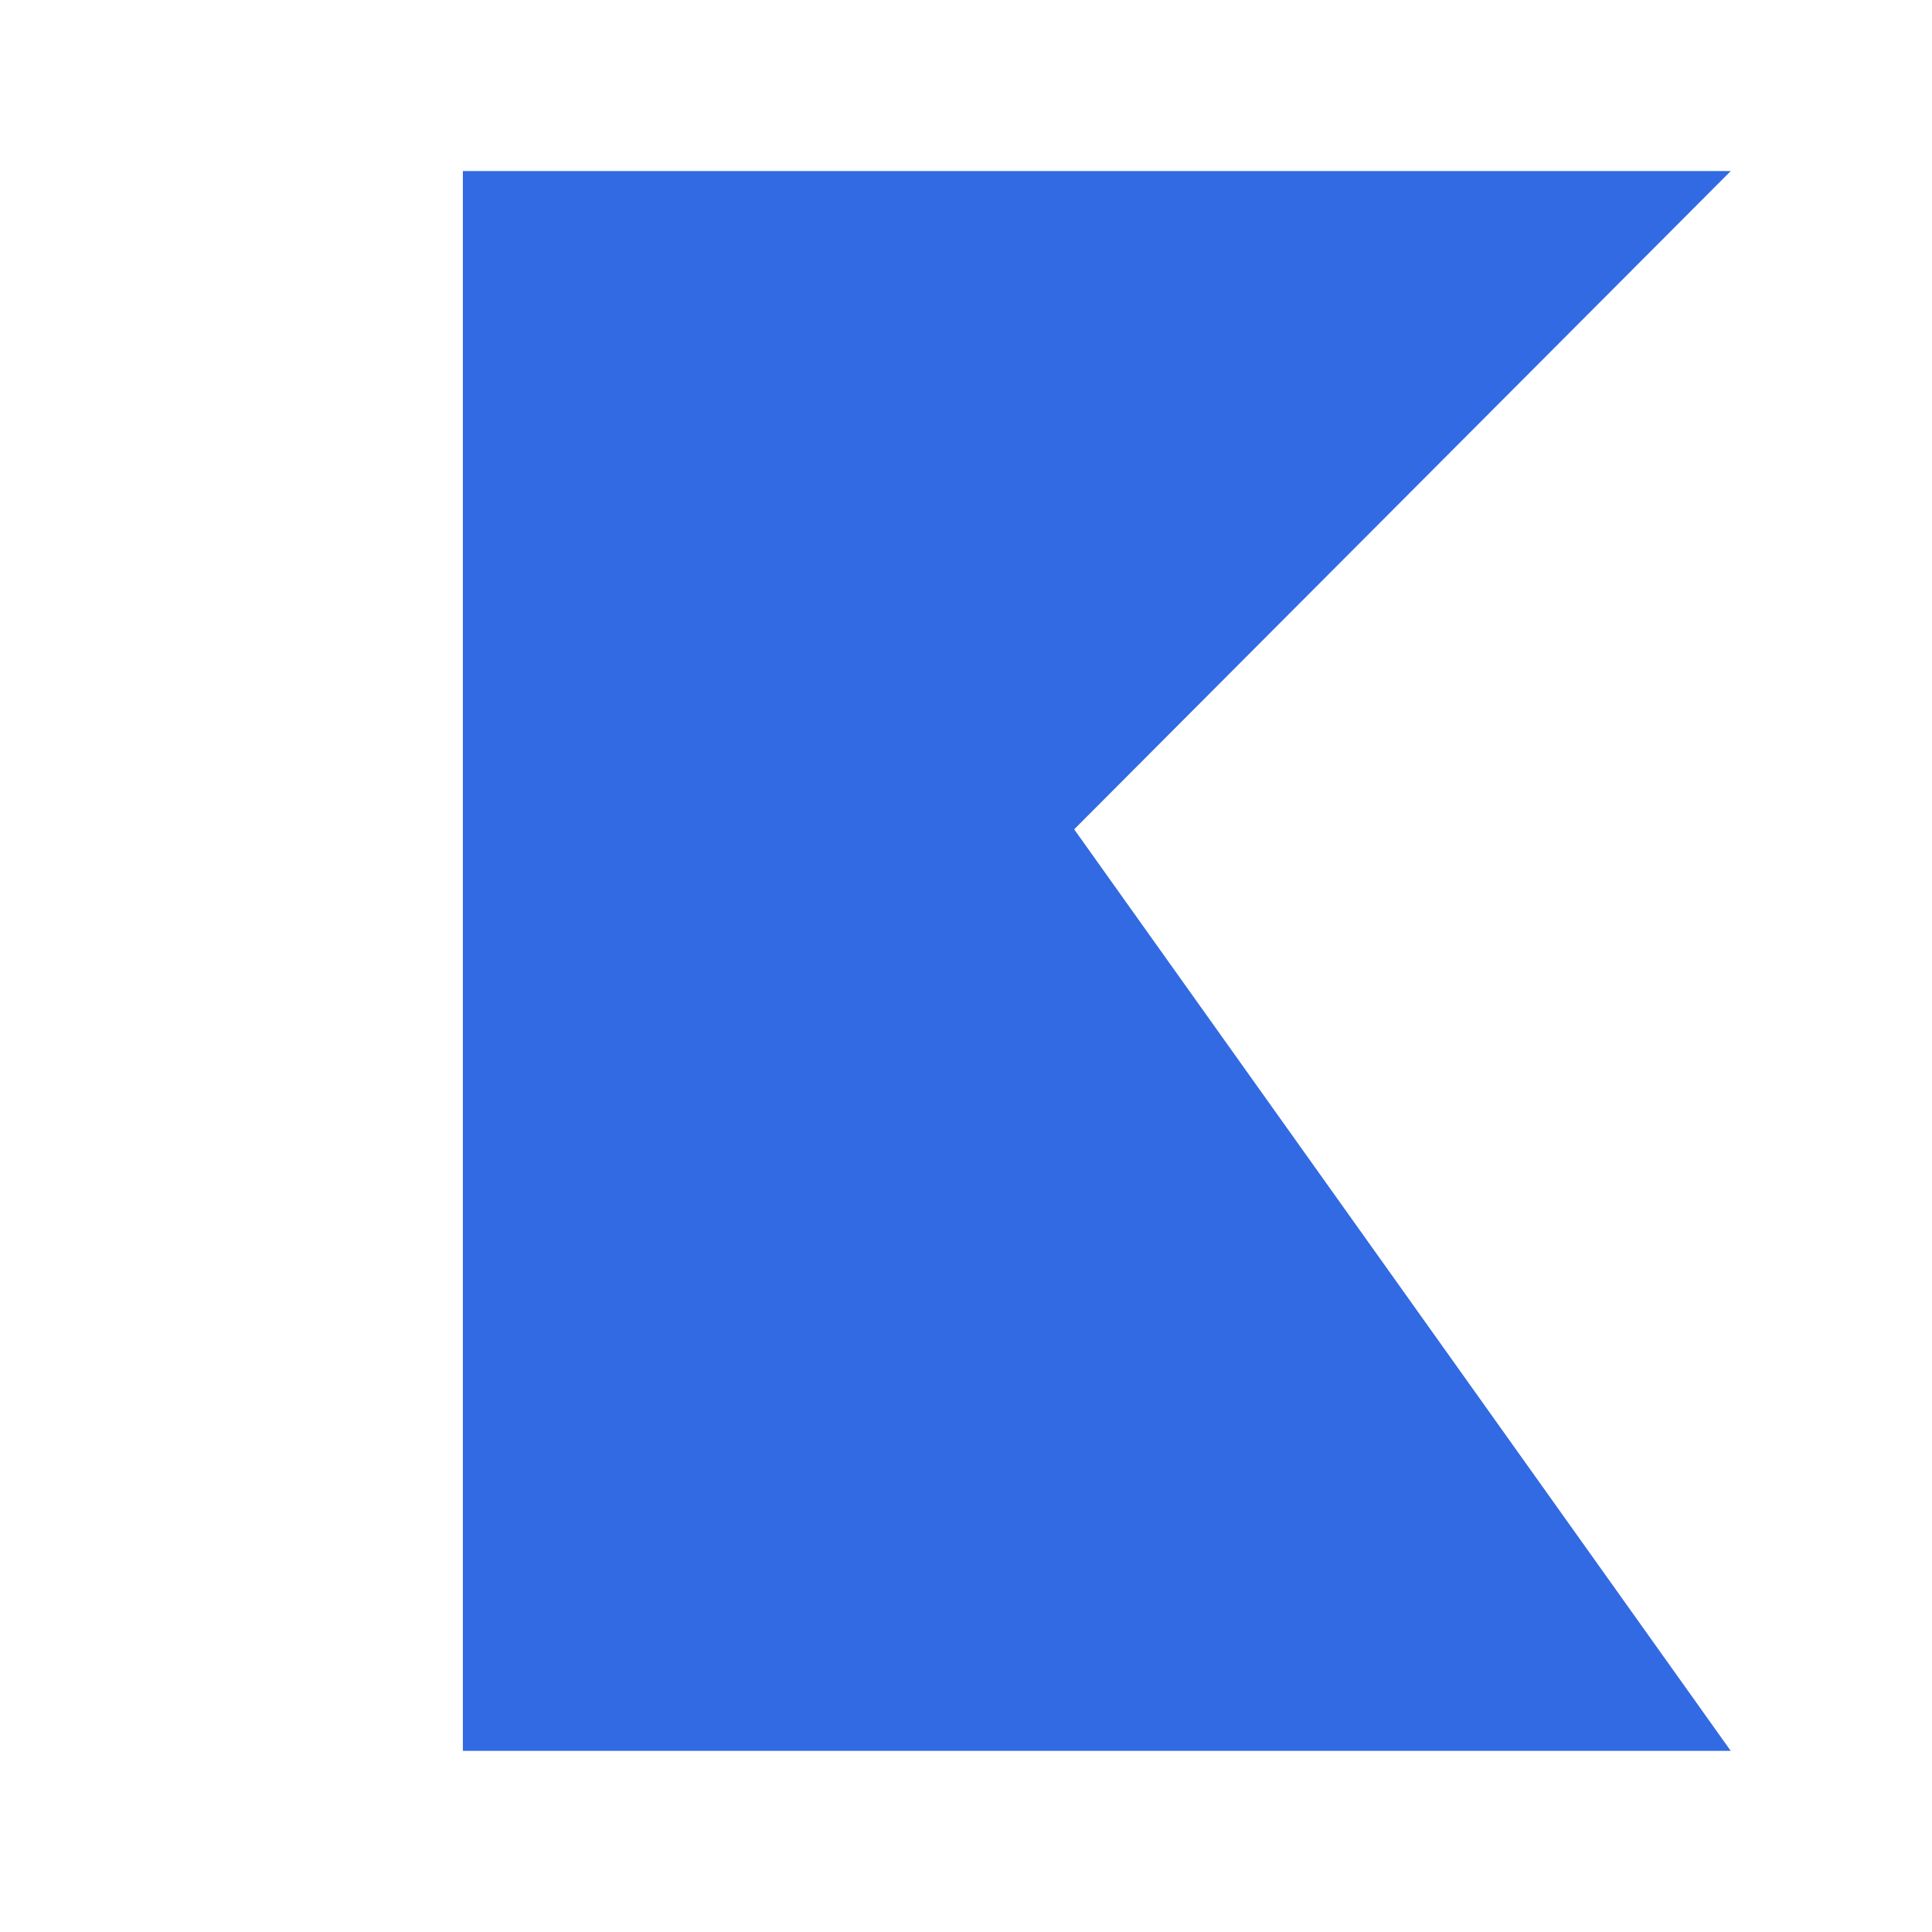
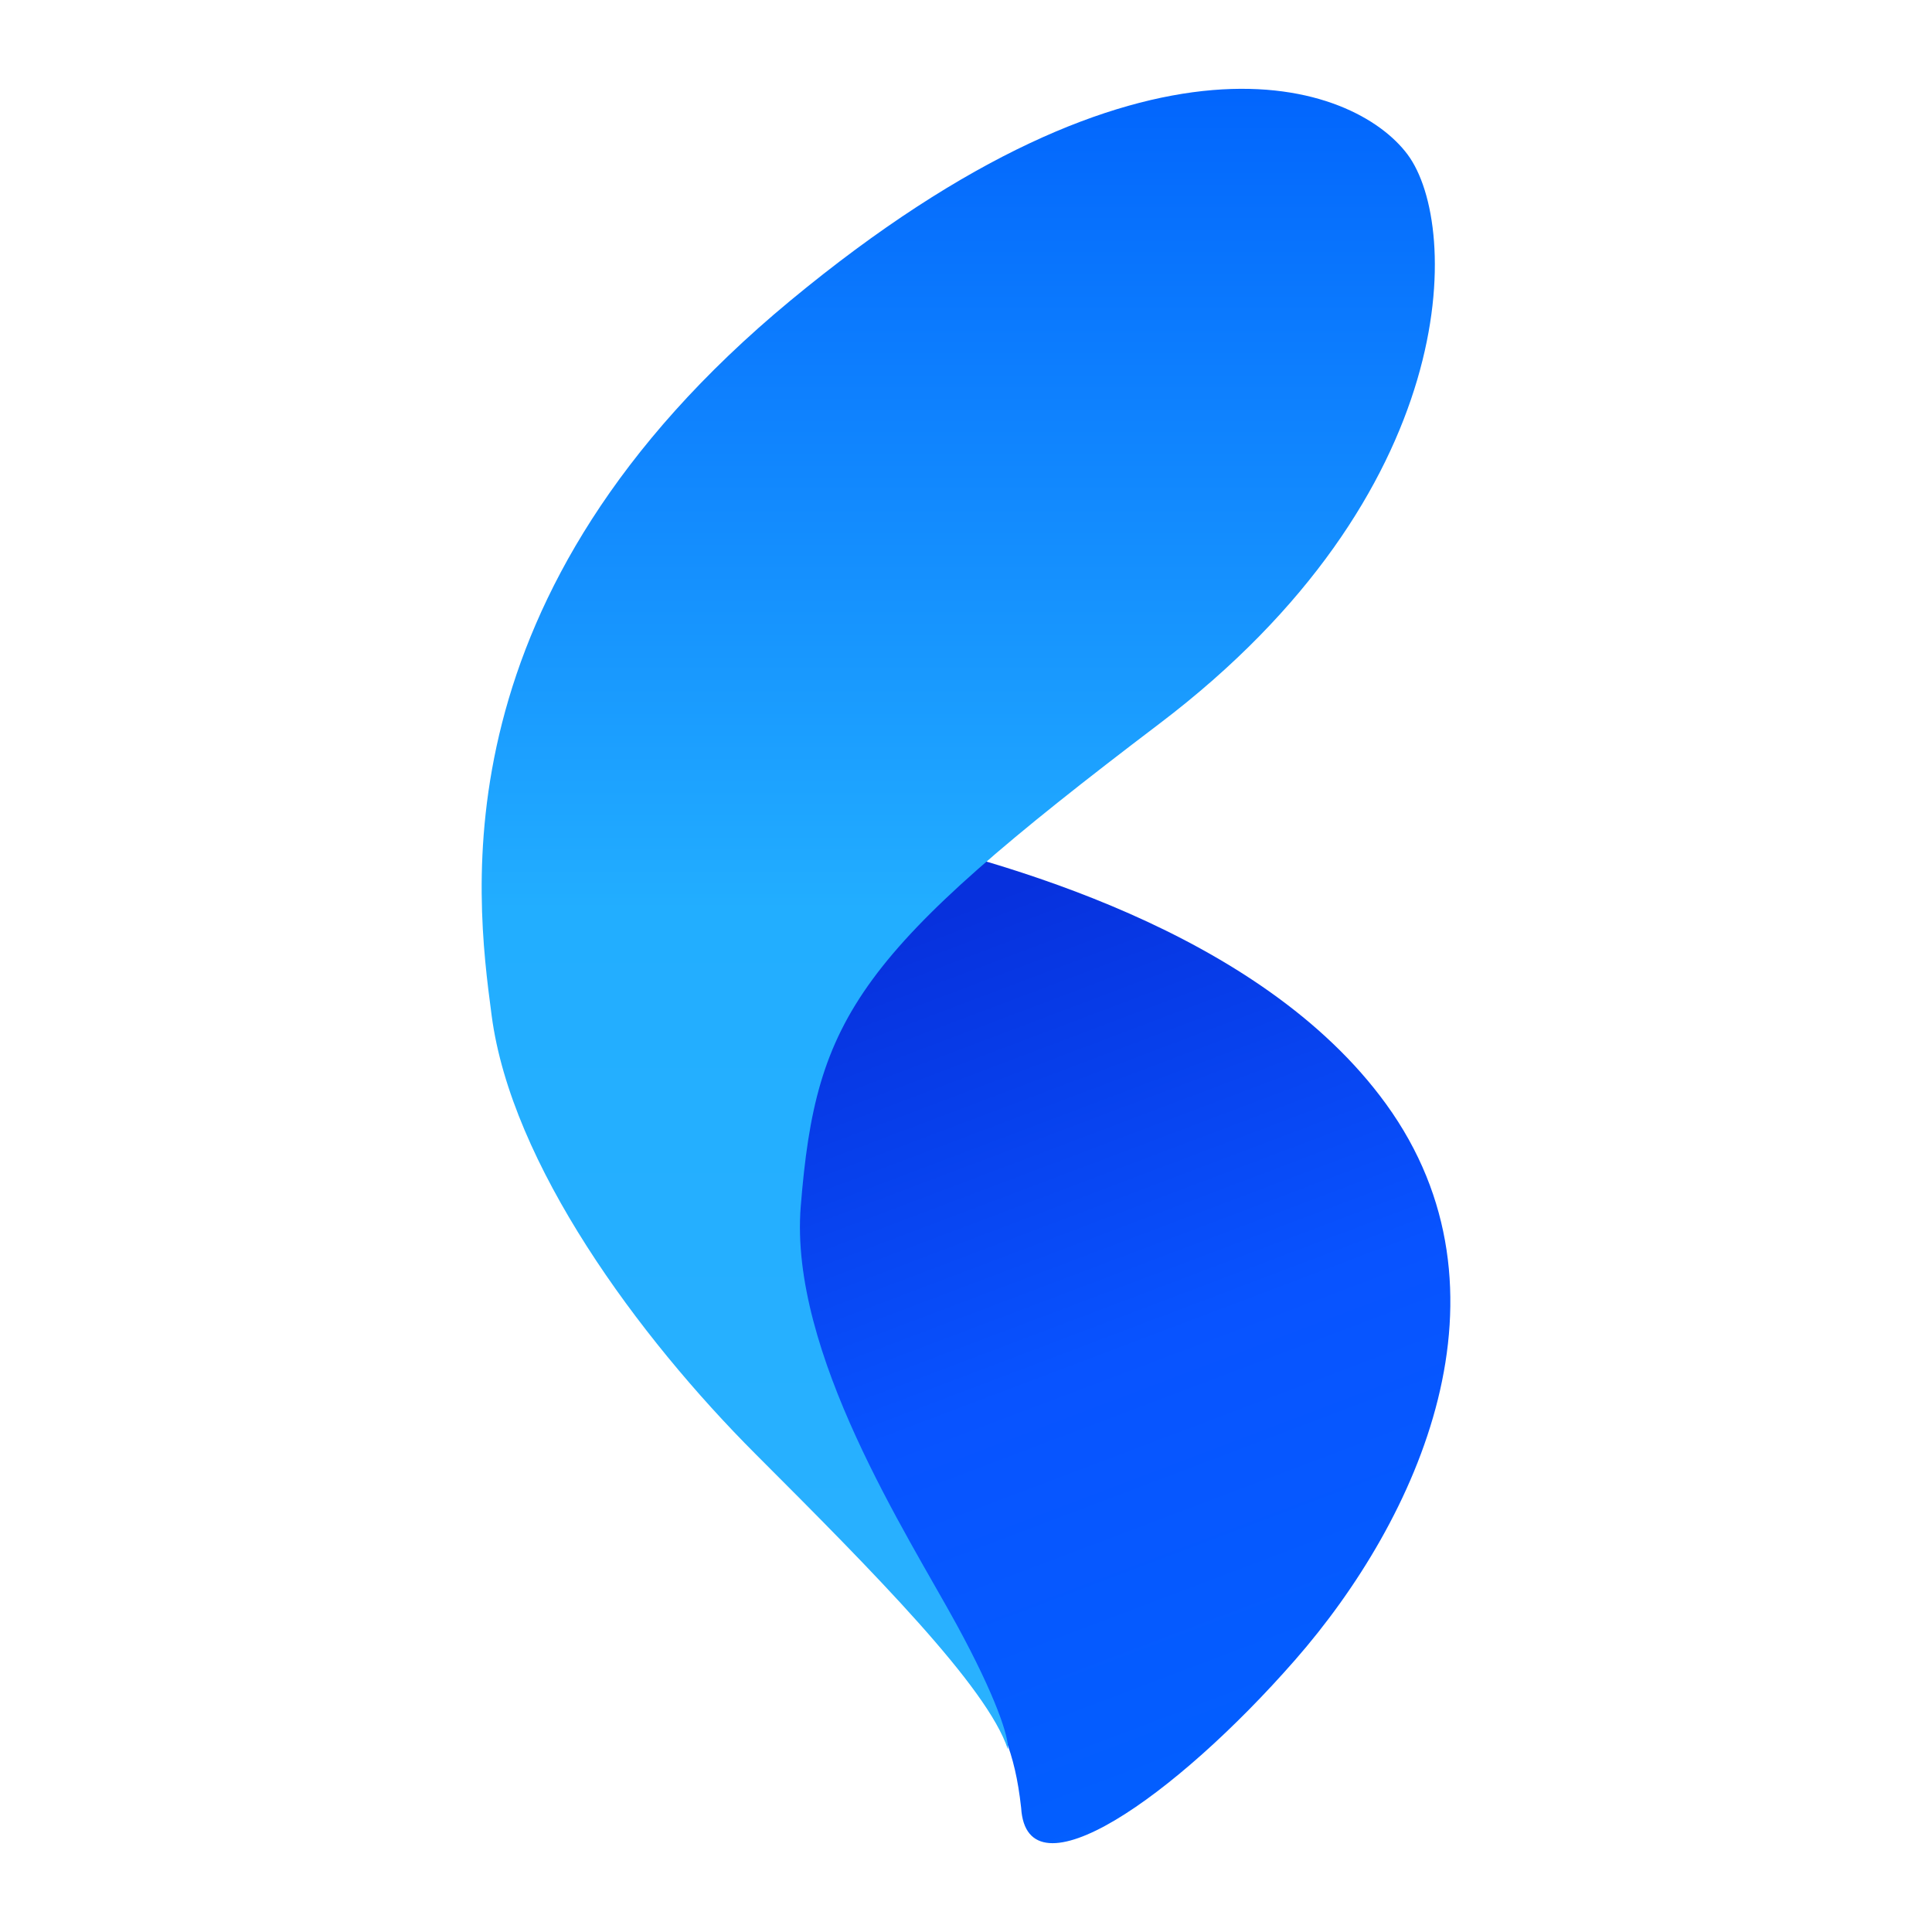
<svg xmlns="http://www.w3.org/2000/svg" width="192" height="192" viewBox="0 0 192 192" fill="none">
-   <path d="M106.75 82.417L172 174L46 174L46 17L172 17L106.75 82.417Z" fill="#316AE2" />
+   <path d="M137.746 109.718C125.247 92.478 99.247 85.501 86.75 82.707L67.959 120.436C76.46 133.583 94.069 161.046 96.501 165.717C99.54 171.555 100.842 173.912 101.48 179.659C102.039 188.839 116.723 178.659 128.699 164.972C140.991 150.924 151.252 128.347 137.746 109.718Z" fill="url(#paint0_linear_861_5964)" />
+   <path d="M95.082 161.472C98.959 168.58 100.295 172.697 100.16 173.841C98.151 167.677 86.865 156.284 75.133 144.551C63.4 132.818 50.806 115.67 48.861 100.935L48.836 100.742C47.281 88.969 43.327 59.032 78.539 29.881C113.946 0.57 134.568 8.222 139.885 15.356C145.203 22.489 145.332 49.077 115.243 71.903C85.154 94.729 81.1 100.935 79.577 119.89C78.41 134.416 90.236 152.588 95.082 161.472Z" fill="url(#paint1_linear_861_5964)" />
+   <defs>
+     <linearGradient id="paint0_linear_861_5964" x1="85.666" y1="93.896" x2="119.45" y2="183.173" gradientUnits="userSpaceOnUse">
+       <stop stop-color="#0731DD" />
+       <stop offset="0.494" stop-color="#0853FF" />
+       <stop offset="1" stop-color="#0260FF" />
+     </linearGradient>
+     <linearGradient id="paint1_linear_861_5964" x1="95.231" y1="8.826" x2="95.231" y2="173.841" gradientUnits="userSpaceOnUse">
+       <stop stop-color="#0265FD" />
+       <stop offset="0.495" stop-color="#22AEFF" />
+       <stop offset="1" stop-color="#2AB1FF" />
+     </linearGradient>
+   </defs>
</svg>
